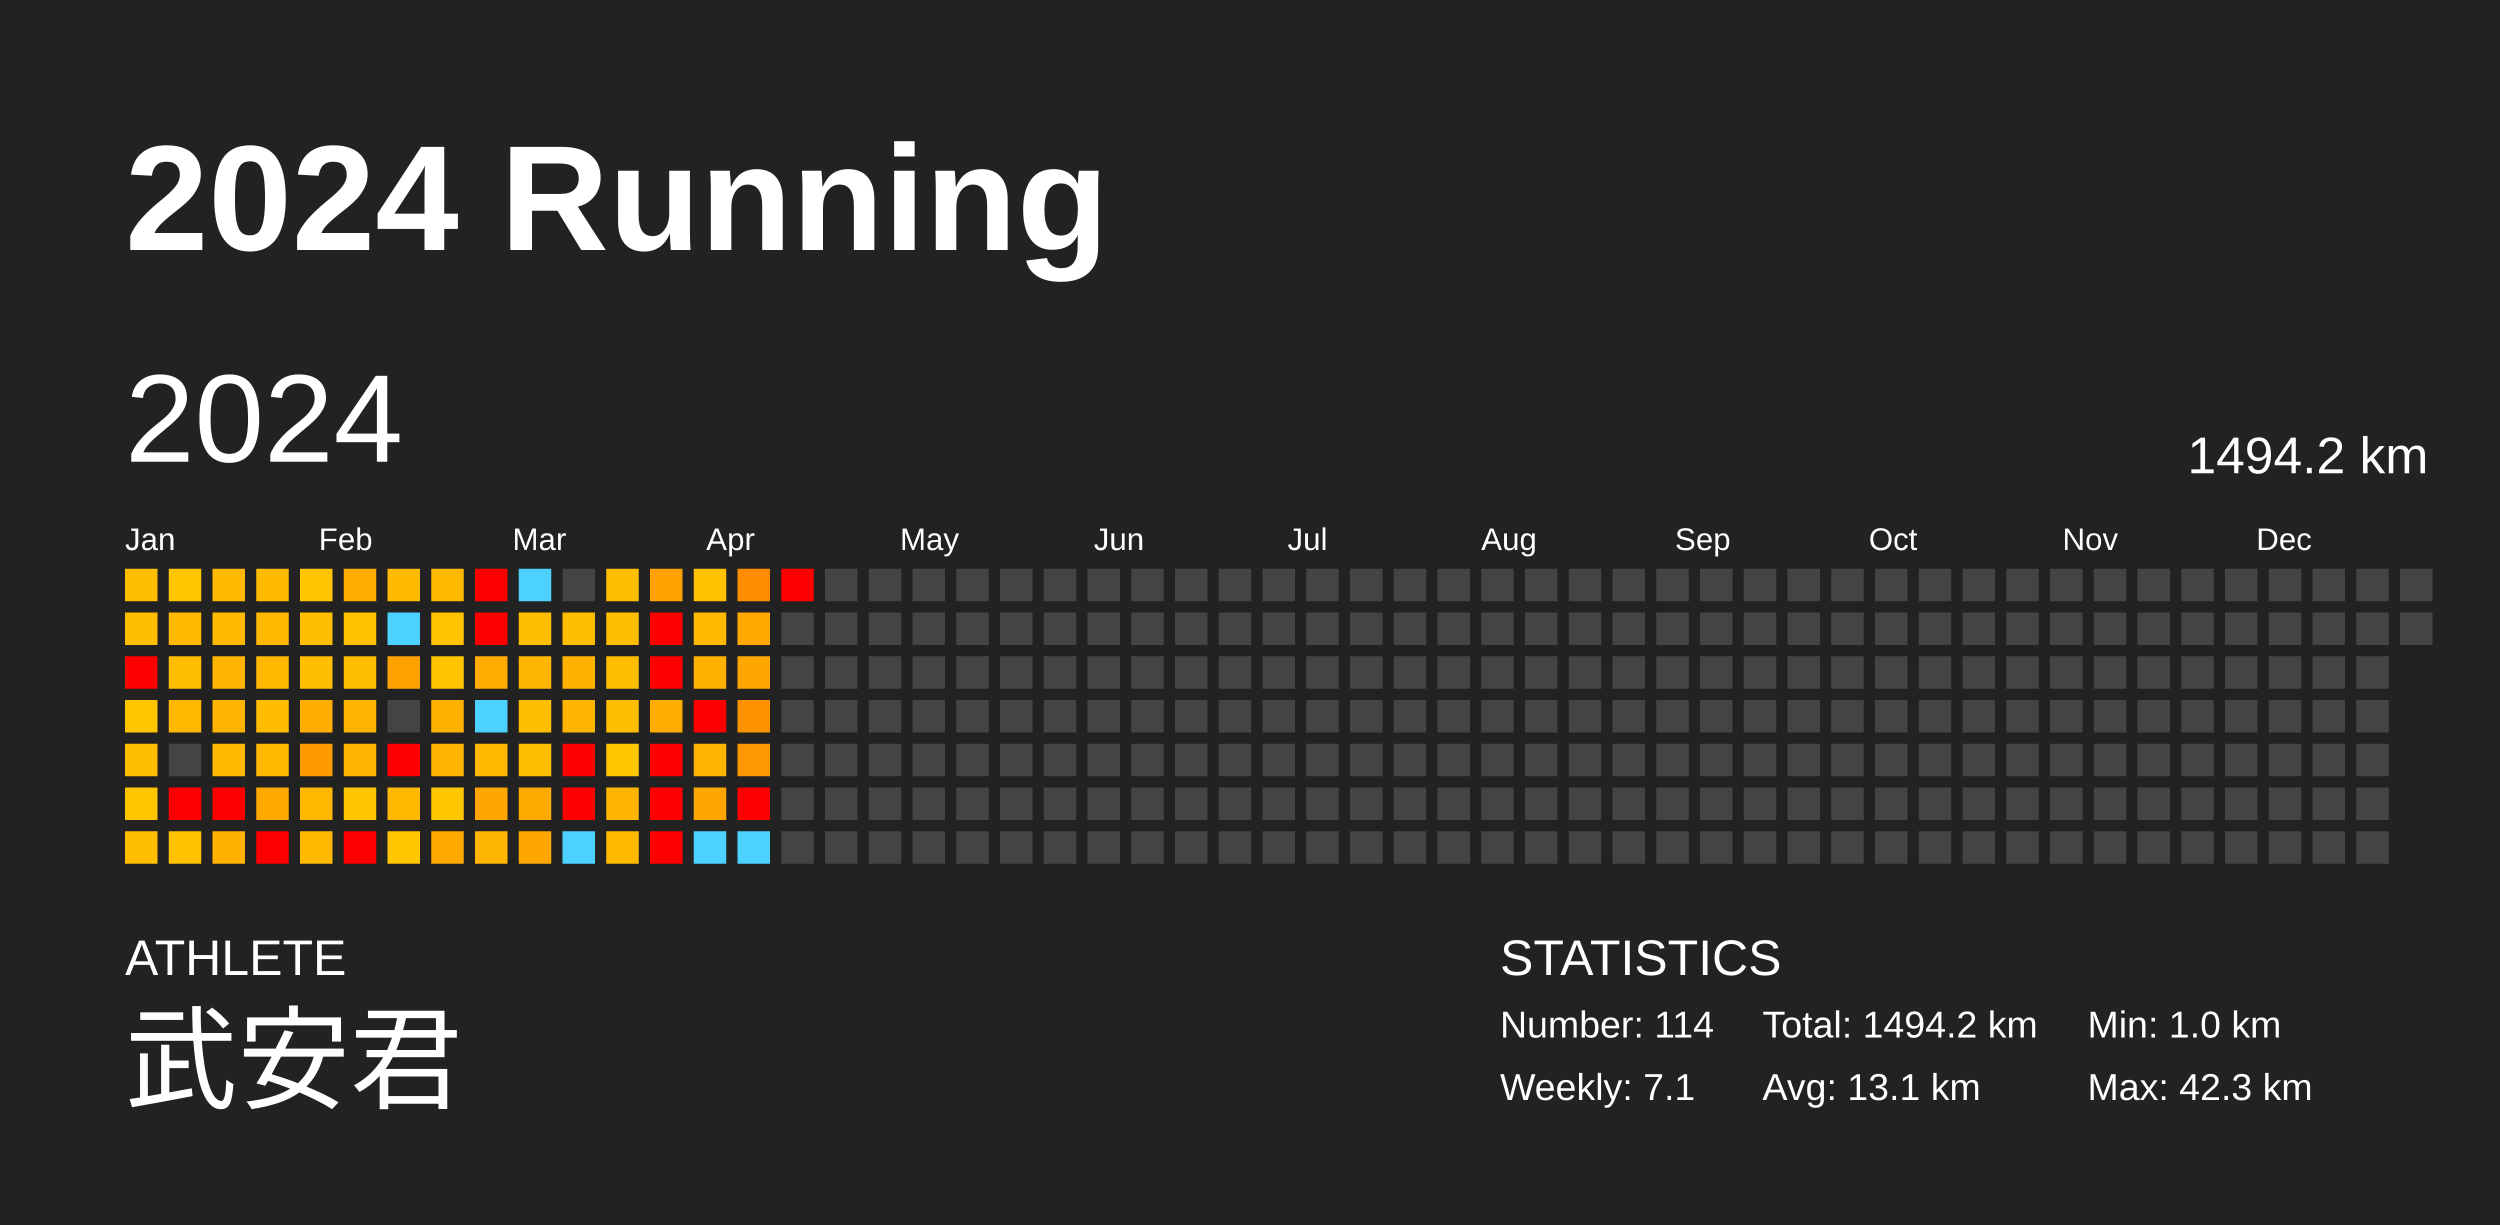
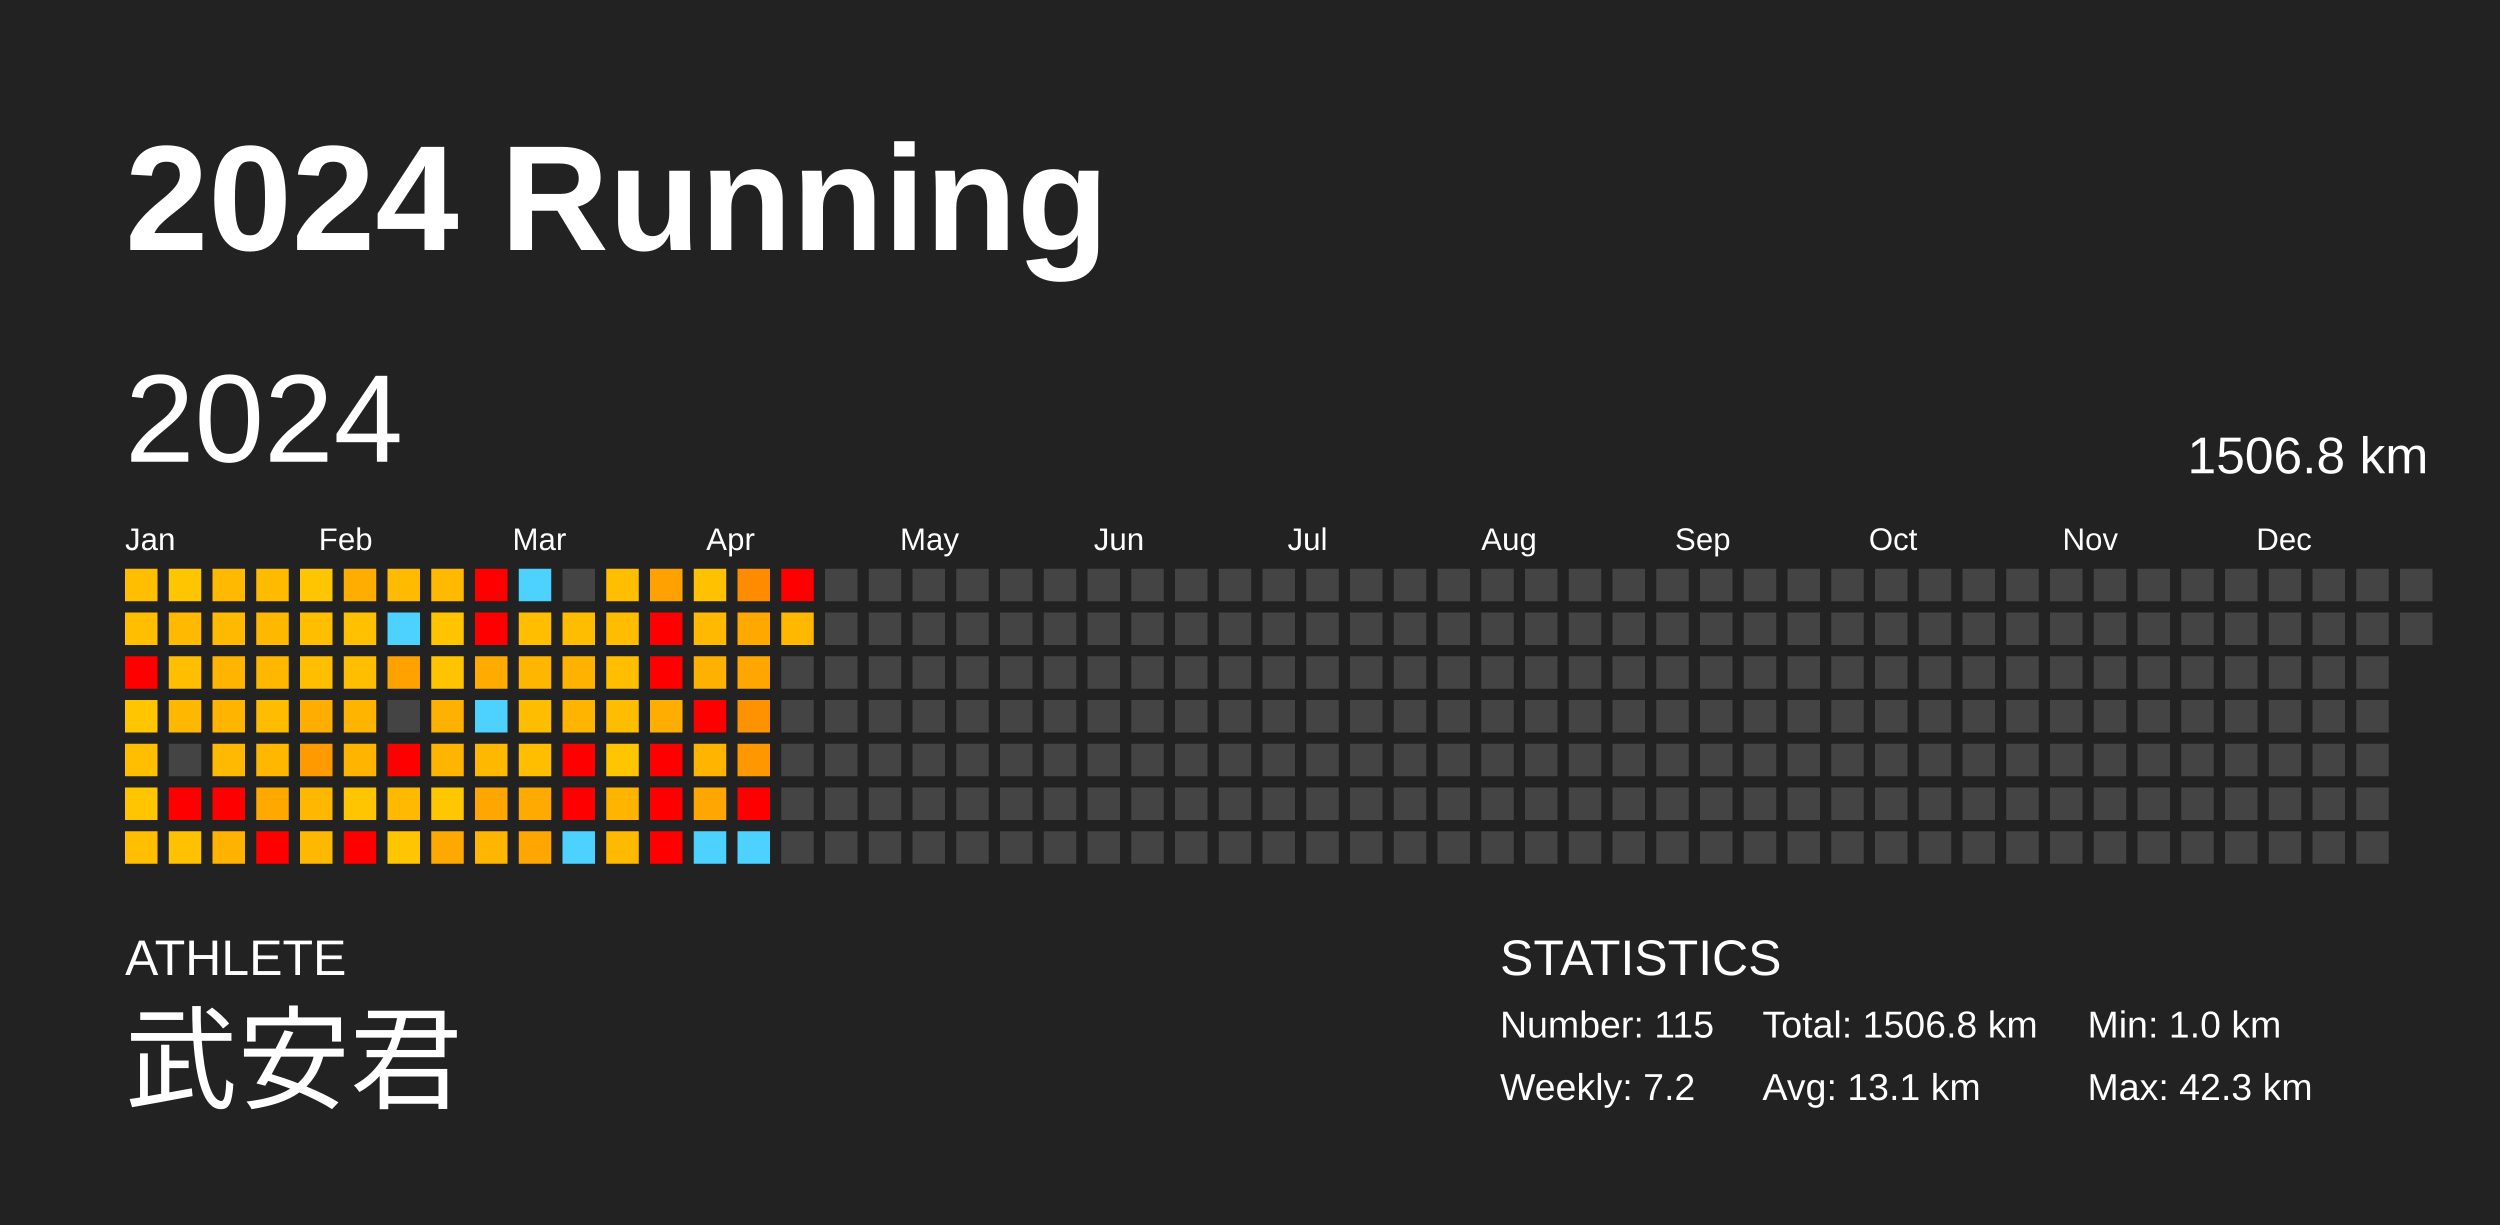
<svg xmlns="http://www.w3.org/2000/svg" baseProfile="full" height="98mm" version="1.1" viewBox="0,0,200,98" width="200mm">
  <defs />
  <rect fill="#222222" height="98" width="200" x="0" y="0" />
  <text fill="#FFFFFF" style="font-size:12px; font-family:Arial; font-weight:bold;" x="10" y="20">2024 Running</text>
  <text fill="#FFFFFF" style="font-size:4px; font-family:Arial" x="10" y="78">ATHLETE</text>
  <text fill="#FFFFFF" style="font-size:9px; font-family:Arial" x="10" y="88">武安君</text>
  <text fill="#FFFFFF" style="font-size:4px; font-family:Arial" x="120" y="78">STATISTICS</text>
-   <text fill="#FFFFFF" style="font-size:3px; font-family:Arial" x="120" y="83">Number: 114</text>
-   <text fill="#FFFFFF" style="font-size:3px; font-family:Arial" x="120" y="88">Weekly: 7.1</text>
-   <text fill="#FFFFFF" style="font-size:3px; font-family:Arial" x="141" y="83">Total: 1494.2 km</text>
+   <text fill="#FFFFFF" style="font-size:3px; font-family:Arial" x="120" y="83">Number: 115</text>
+   <text fill="#FFFFFF" style="font-size:3px; font-family:Arial" x="120" y="88">Weekly: 7.2</text>
+   <text fill="#FFFFFF" style="font-size:3px; font-family:Arial" x="141" y="83">Total: 1506.8 km</text>
  <text fill="#FFFFFF" style="font-size:3px; font-family:Arial" x="141" y="88">Avg: 13.1 km</text>
  <text fill="#FFFFFF" style="font-size:3px; font-family:Arial" x="167" y="83">Min: 1.0 km</text>
  <text fill="#FFFFFF" style="font-size:3px; font-family:Arial" x="167" y="88">Max: 42.3 km</text>
  <text dominant-baseline="hanging" fill="#FFFFFF" style="font-size:10.0px; font-family:Arial;" x="10" y="30">2024</text>
-   <text dominant-baseline="hanging" fill="#FFFFFF" style="font-size:4.125px; font-family:Arial;" x="175" y="35">1494.2 km</text>
+   <text dominant-baseline="hanging" fill="#FFFFFF" style="font-size:4.125px; font-family:Arial;" x="175" y="35">1506.8 km</text>
  <text fill="#FFFFFF" style="font-size:2.5px; font-family:Arial" x="10.0" y="44">Jan</text>
  <text fill="#FFFFFF" style="font-size:2.5px; font-family:Arial" x="25.5" y="44">Feb</text>
  <text fill="#FFFFFF" style="font-size:2.5px; font-family:Arial" x="41.0" y="44">Mar</text>
  <text fill="#FFFFFF" style="font-size:2.5px; font-family:Arial" x="56.5" y="44">Apr</text>
  <text fill="#FFFFFF" style="font-size:2.5px; font-family:Arial" x="72.0" y="44">May</text>
  <text fill="#FFFFFF" style="font-size:2.5px; font-family:Arial" x="87.5" y="44">Jun</text>
  <text fill="#FFFFFF" style="font-size:2.5px; font-family:Arial" x="103.0" y="44">Jul</text>
  <text fill="#FFFFFF" style="font-size:2.5px; font-family:Arial" x="118.5" y="44">Aug</text>
  <text fill="#FFFFFF" style="font-size:2.5px; font-family:Arial" x="134.0" y="44">Sep</text>
  <text fill="#FFFFFF" style="font-size:2.5px; font-family:Arial" x="149.5" y="44">Oct</text>
  <text fill="#FFFFFF" style="font-size:2.5px; font-family:Arial" x="165.0" y="44">Nov</text>
  <text fill="#FFFFFF" style="font-size:2.5px; font-family:Arial" x="180.5" y="44">Dec</text>
  <rect fill="#ffbf00" height="2.6" width="2.6" x="10.0" y="45.5" />
  <rect fill="#ffbe00" height="2.6" width="2.6" x="10.0" y="49.0" />
  <rect fill="red" height="2.6" width="2.6" x="10.0" y="52.5" />
  <rect fill="#ffc600" height="2.6" width="2.6" x="10.0" y="56.0" />
  <rect fill="#ffbe00" height="2.6" width="2.6" x="10.0" y="59.5" />
  <rect fill="#ffc600" height="2.6" width="2.6" x="10.0" y="63.0" />
  <rect fill="#ffbf00" height="2.6" width="2.6" x="10.0" y="66.5" />
  <rect fill="#ffc600" height="2.6" width="2.6" x="13.5" y="45.5" />
  <rect fill="#ffb900" height="2.6" width="2.6" x="13.5" y="49.0" />
  <rect fill="#ffbe00" height="2.6" width="2.6" x="13.5" y="52.5" />
  <rect fill="#ffb700" height="2.6" width="2.6" x="13.5" y="56.0" />
  <rect fill="#444444" height="2.6" width="2.6" x="13.5" y="59.5" />
  <rect fill="red" height="2.6" width="2.6" x="13.5" y="63.0" />
  <rect fill="#ffc100" height="2.6" width="2.6" x="13.5" y="66.5" />
  <rect fill="#ffb900" height="2.6" width="2.6" x="17.0" y="45.5" />
  <rect fill="#ffba00" height="2.6" width="2.6" x="17.0" y="49.0" />
  <rect fill="#ffb500" height="2.6" width="2.6" x="17.0" y="52.5" />
  <rect fill="#ffb500" height="2.6" width="2.6" x="17.0" y="56.0" />
  <rect fill="#ffb900" height="2.6" width="2.6" x="17.0" y="59.5" />
  <rect fill="red" height="2.6" width="2.6" x="17.0" y="63.0" />
  <rect fill="#ffb200" height="2.6" width="2.6" x="17.0" y="66.5" />
  <rect fill="#ffbb00" height="2.6" width="2.6" x="20.5" y="45.5" />
  <rect fill="#ffb800" height="2.6" width="2.6" x="20.5" y="49.0" />
  <rect fill="#ffb700" height="2.6" width="2.6" x="20.5" y="52.5" />
  <rect fill="#ffbc00" height="2.6" width="2.6" x="20.5" y="56.0" />
  <rect fill="#ffb700" height="2.6" width="2.6" x="20.5" y="59.5" />
  <rect fill="#ffa800" height="2.6" width="2.6" x="20.5" y="63.0" />
  <rect fill="red" height="2.6" width="2.6" x="20.5" y="66.5" />
  <rect fill="#ffc500" height="2.6" width="2.6" x="24.0" y="45.5" />
  <rect fill="#ffbe00" height="2.6" width="2.6" x="24.0" y="49.0" />
  <rect fill="#ffbe00" height="2.6" width="2.6" x="24.0" y="52.5" />
  <rect fill="#ffad00" height="2.6" width="2.6" x="24.0" y="56.0" />
  <rect fill="#ff9b00" height="2.6" width="2.6" x="24.0" y="59.5" />
  <rect fill="#ffb700" height="2.6" width="2.6" x="24.0" y="63.0" />
  <rect fill="#ffb800" height="2.6" width="2.6" x="24.0" y="66.5" />
  <rect fill="#ffae00" height="2.6" width="2.6" x="27.5" y="45.5" />
  <rect fill="#ffc000" height="2.6" width="2.6" x="27.5" y="49.0" />
  <rect fill="#ffbe00" height="2.6" width="2.6" x="27.5" y="52.5" />
  <rect fill="#ffb400" height="2.6" width="2.6" x="27.5" y="56.0" />
  <rect fill="#ffb400" height="2.6" width="2.6" x="27.5" y="59.5" />
  <rect fill="#ffc500" height="2.6" width="2.6" x="27.5" y="63.0" />
  <rect fill="red" height="2.6" width="2.6" x="27.5" y="66.5" />
  <rect fill="#ffbb00" height="2.6" width="2.6" x="31.0" y="45.5" />
  <rect fill="#4dd2ff" height="2.6" width="2.6" x="31.0" y="49.0" />
  <rect fill="#ffa200" height="2.6" width="2.6" x="31.0" y="52.5" />
  <rect fill="#444444" height="2.6" width="2.6" x="31.0" y="56.0" />
  <rect fill="red" height="2.6" width="2.6" x="31.0" y="59.5" />
  <rect fill="#ffba00" height="2.6" width="2.6" x="31.0" y="63.0" />
  <rect fill="#ffc600" height="2.6" width="2.6" x="31.0" y="66.5" />
  <rect fill="#ffba00" height="2.6" width="2.6" x="34.5" y="45.5" />
  <rect fill="#ffc300" height="2.6" width="2.6" x="34.5" y="49.0" />
  <rect fill="#ffc300" height="2.6" width="2.6" x="34.5" y="52.5" />
  <rect fill="#ffb100" height="2.6" width="2.6" x="34.5" y="56.0" />
  <rect fill="#ffb500" height="2.6" width="2.6" x="34.5" y="59.5" />
  <rect fill="#ffc700" height="2.6" width="2.6" x="34.5" y="63.0" />
  <rect fill="#ffa800" height="2.6" width="2.6" x="34.5" y="66.5" />
  <rect fill="red" height="2.6" width="2.6" x="38.0" y="45.5" />
  <rect fill="red" height="2.6" width="2.6" x="38.0" y="49.0" />
  <rect fill="#ffab00" height="2.6" width="2.6" x="38.0" y="52.5" />
  <rect fill="#4dd2ff" height="2.6" width="2.6" x="38.0" y="56.0" />
  <rect fill="#ffb800" height="2.6" width="2.6" x="38.0" y="59.5" />
  <rect fill="#ffa600" height="2.6" width="2.6" x="38.0" y="63.0" />
  <rect fill="#ffb600" height="2.6" width="2.6" x="38.0" y="66.5" />
  <rect fill="#4dd2ff" height="2.6" width="2.6" x="41.5" y="45.5" />
  <rect fill="#ffbf00" height="2.6" width="2.6" x="41.5" y="49.0" />
  <rect fill="#ffb600" height="2.6" width="2.6" x="41.5" y="52.5" />
  <rect fill="#ffbd00" height="2.6" width="2.6" x="41.5" y="56.0" />
  <rect fill="#ffbf00" height="2.6" width="2.6" x="41.5" y="59.5" />
  <rect fill="#ffaa00" height="2.6" width="2.6" x="41.5" y="63.0" />
  <rect fill="#ffa700" height="2.6" width="2.6" x="41.5" y="66.5" />
  <rect fill="#444444" height="2.6" width="2.6" x="45.0" y="45.5" />
  <rect fill="#ffbd00" height="2.6" width="2.6" x="45.0" y="49.0" />
  <rect fill="#ffb300" height="2.6" width="2.6" x="45.0" y="52.5" />
  <rect fill="#ffb500" height="2.6" width="2.6" x="45.0" y="56.0" />
  <rect fill="red" height="2.6" width="2.6" x="45.0" y="59.5" />
  <rect fill="red" height="2.6" width="2.6" x="45.0" y="63.0" />
  <rect fill="#4dd2ff" height="2.6" width="2.6" x="45.0" y="66.5" />
  <rect fill="#ffbf00" height="2.6" width="2.6" x="48.5" y="45.5" />
  <rect fill="#ffbd00" height="2.6" width="2.6" x="48.5" y="49.0" />
  <rect fill="#ffbf00" height="2.6" width="2.6" x="48.5" y="52.5" />
  <rect fill="#ffbd00" height="2.6" width="2.6" x="48.5" y="56.0" />
  <rect fill="#ffc600" height="2.6" width="2.6" x="48.5" y="59.5" />
  <rect fill="#ffb500" height="2.6" width="2.6" x="48.5" y="63.0" />
  <rect fill="#ffba00" height="2.6" width="2.6" x="48.5" y="66.5" />
  <rect fill="#ffa100" height="2.6" width="2.6" x="52.0" y="45.5" />
  <rect fill="red" height="2.6" width="2.6" x="52.0" y="49.0" />
  <rect fill="red" height="2.6" width="2.6" x="52.0" y="52.5" />
  <rect fill="#ffad00" height="2.6" width="2.6" x="52.0" y="56.0" />
  <rect fill="red" height="2.6" width="2.6" x="52.0" y="59.5" />
  <rect fill="red" height="2.6" width="2.6" x="52.0" y="63.0" />
  <rect fill="red" height="2.6" width="2.6" x="52.0" y="66.5" />
  <rect fill="#ffc100" height="2.6" width="2.6" x="55.5" y="45.5" />
  <rect fill="#ffb900" height="2.6" width="2.6" x="55.5" y="49.0" />
  <rect fill="#ffb100" height="2.6" width="2.6" x="55.5" y="52.5" />
  <rect fill="red" height="2.6" width="2.6" x="55.5" y="56.0" />
  <rect fill="#ffb400" height="2.6" width="2.6" x="55.5" y="59.5" />
  <rect fill="#ffa600" height="2.6" width="2.6" x="55.5" y="63.0" />
  <rect fill="#4dd2ff" height="2.6" width="2.6" x="55.5" y="66.5" />
  <rect fill="#ff8c00" height="2.6" width="2.6" x="59.0" y="45.5" />
  <rect fill="#ffa800" height="2.6" width="2.6" x="59.0" y="49.0" />
  <rect fill="#ffa700" height="2.6" width="2.6" x="59.0" y="52.5" />
  <rect fill="#ff9200" height="2.6" width="2.6" x="59.0" y="56.0" />
  <rect fill="#ff9800" height="2.6" width="2.6" x="59.0" y="59.5" />
  <rect fill="red" height="2.6" width="2.6" x="59.0" y="63.0" />
  <rect fill="#4dd2ff" height="2.6" width="2.6" x="59.0" y="66.5" />
  <rect fill="red" height="2.6" width="2.6" x="62.5" y="45.5" />
-   <rect fill="#444444" height="2.6" width="2.6" x="62.5" y="49.0" />
+   <rect fill="#ffb700" height="2.6" width="2.6" x="62.5" y="49.0" />
  <rect fill="#444444" height="2.6" width="2.6" x="62.5" y="52.5" />
  <rect fill="#444444" height="2.6" width="2.6" x="62.5" y="56.0" />
  <rect fill="#444444" height="2.6" width="2.6" x="62.5" y="59.5" />
  <rect fill="#444444" height="2.6" width="2.6" x="62.5" y="63.0" />
  <rect fill="#444444" height="2.6" width="2.6" x="62.5" y="66.5" />
  <rect fill="#444444" height="2.6" width="2.6" x="66.0" y="45.5" />
  <rect fill="#444444" height="2.6" width="2.6" x="66.0" y="49.0" />
  <rect fill="#444444" height="2.6" width="2.6" x="66.0" y="52.5" />
  <rect fill="#444444" height="2.6" width="2.6" x="66.0" y="56.0" />
  <rect fill="#444444" height="2.6" width="2.6" x="66.0" y="59.5" />
  <rect fill="#444444" height="2.6" width="2.6" x="66.0" y="63.0" />
  <rect fill="#444444" height="2.6" width="2.6" x="66.0" y="66.5" />
  <rect fill="#444444" height="2.6" width="2.6" x="69.5" y="45.5" />
  <rect fill="#444444" height="2.6" width="2.6" x="69.5" y="49.0" />
  <rect fill="#444444" height="2.6" width="2.6" x="69.5" y="52.5" />
  <rect fill="#444444" height="2.6" width="2.6" x="69.5" y="56.0" />
  <rect fill="#444444" height="2.6" width="2.6" x="69.5" y="59.5" />
  <rect fill="#444444" height="2.6" width="2.6" x="69.5" y="63.0" />
  <rect fill="#444444" height="2.6" width="2.6" x="69.5" y="66.5" />
  <rect fill="#444444" height="2.6" width="2.6" x="73.0" y="45.5" />
  <rect fill="#444444" height="2.6" width="2.6" x="73.0" y="49.0" />
  <rect fill="#444444" height="2.6" width="2.6" x="73.0" y="52.5" />
  <rect fill="#444444" height="2.6" width="2.6" x="73.0" y="56.0" />
  <rect fill="#444444" height="2.6" width="2.6" x="73.0" y="59.5" />
  <rect fill="#444444" height="2.6" width="2.6" x="73.0" y="63.0" />
  <rect fill="#444444" height="2.6" width="2.6" x="73.0" y="66.5" />
  <rect fill="#444444" height="2.6" width="2.6" x="76.5" y="45.5" />
  <rect fill="#444444" height="2.6" width="2.6" x="76.5" y="49.0" />
  <rect fill="#444444" height="2.6" width="2.6" x="76.5" y="52.5" />
  <rect fill="#444444" height="2.6" width="2.6" x="76.5" y="56.0" />
  <rect fill="#444444" height="2.6" width="2.6" x="76.5" y="59.5" />
  <rect fill="#444444" height="2.6" width="2.6" x="76.5" y="63.0" />
  <rect fill="#444444" height="2.6" width="2.6" x="76.5" y="66.5" />
  <rect fill="#444444" height="2.6" width="2.6" x="80.0" y="45.5" />
  <rect fill="#444444" height="2.6" width="2.6" x="80.0" y="49.0" />
  <rect fill="#444444" height="2.6" width="2.6" x="80.0" y="52.5" />
  <rect fill="#444444" height="2.6" width="2.6" x="80.0" y="56.0" />
  <rect fill="#444444" height="2.6" width="2.6" x="80.0" y="59.5" />
  <rect fill="#444444" height="2.6" width="2.6" x="80.0" y="63.0" />
  <rect fill="#444444" height="2.6" width="2.6" x="80.0" y="66.5" />
  <rect fill="#444444" height="2.6" width="2.6" x="83.5" y="45.5" />
  <rect fill="#444444" height="2.6" width="2.6" x="83.5" y="49.0" />
  <rect fill="#444444" height="2.6" width="2.6" x="83.5" y="52.5" />
  <rect fill="#444444" height="2.6" width="2.6" x="83.5" y="56.0" />
  <rect fill="#444444" height="2.6" width="2.6" x="83.5" y="59.5" />
  <rect fill="#444444" height="2.6" width="2.6" x="83.5" y="63.0" />
  <rect fill="#444444" height="2.6" width="2.6" x="83.5" y="66.5" />
  <rect fill="#444444" height="2.6" width="2.6" x="87.0" y="45.5" />
  <rect fill="#444444" height="2.6" width="2.6" x="87.0" y="49.0" />
  <rect fill="#444444" height="2.6" width="2.6" x="87.0" y="52.5" />
  <rect fill="#444444" height="2.6" width="2.6" x="87.0" y="56.0" />
  <rect fill="#444444" height="2.6" width="2.6" x="87.0" y="59.5" />
  <rect fill="#444444" height="2.6" width="2.6" x="87.0" y="63.0" />
  <rect fill="#444444" height="2.6" width="2.6" x="87.0" y="66.5" />
  <rect fill="#444444" height="2.6" width="2.6" x="90.5" y="45.5" />
  <rect fill="#444444" height="2.6" width="2.6" x="90.5" y="49.0" />
  <rect fill="#444444" height="2.6" width="2.6" x="90.5" y="52.5" />
  <rect fill="#444444" height="2.6" width="2.6" x="90.5" y="56.0" />
  <rect fill="#444444" height="2.6" width="2.6" x="90.5" y="59.5" />
  <rect fill="#444444" height="2.6" width="2.6" x="90.5" y="63.0" />
  <rect fill="#444444" height="2.6" width="2.6" x="90.5" y="66.5" />
  <rect fill="#444444" height="2.6" width="2.6" x="94.0" y="45.5" />
  <rect fill="#444444" height="2.6" width="2.6" x="94.0" y="49.0" />
  <rect fill="#444444" height="2.6" width="2.6" x="94.0" y="52.5" />
  <rect fill="#444444" height="2.6" width="2.6" x="94.0" y="56.0" />
  <rect fill="#444444" height="2.6" width="2.6" x="94.0" y="59.5" />
  <rect fill="#444444" height="2.6" width="2.6" x="94.0" y="63.0" />
  <rect fill="#444444" height="2.6" width="2.6" x="94.0" y="66.5" />
  <rect fill="#444444" height="2.6" width="2.6" x="97.5" y="45.5" />
  <rect fill="#444444" height="2.6" width="2.6" x="97.5" y="49.0" />
  <rect fill="#444444" height="2.6" width="2.6" x="97.5" y="52.5" />
  <rect fill="#444444" height="2.6" width="2.6" x="97.5" y="56.0" />
  <rect fill="#444444" height="2.6" width="2.6" x="97.5" y="59.5" />
  <rect fill="#444444" height="2.6" width="2.6" x="97.5" y="63.0" />
  <rect fill="#444444" height="2.6" width="2.6" x="97.5" y="66.5" />
  <rect fill="#444444" height="2.6" width="2.6" x="101.0" y="45.5" />
  <rect fill="#444444" height="2.6" width="2.6" x="101.0" y="49.0" />
  <rect fill="#444444" height="2.6" width="2.6" x="101.0" y="52.5" />
  <rect fill="#444444" height="2.6" width="2.6" x="101.0" y="56.0" />
  <rect fill="#444444" height="2.6" width="2.6" x="101.0" y="59.5" />
  <rect fill="#444444" height="2.6" width="2.6" x="101.0" y="63.0" />
  <rect fill="#444444" height="2.6" width="2.6" x="101.0" y="66.5" />
  <rect fill="#444444" height="2.6" width="2.6" x="104.5" y="45.5" />
  <rect fill="#444444" height="2.6" width="2.6" x="104.5" y="49.0" />
  <rect fill="#444444" height="2.6" width="2.6" x="104.5" y="52.5" />
  <rect fill="#444444" height="2.6" width="2.6" x="104.5" y="56.0" />
  <rect fill="#444444" height="2.6" width="2.6" x="104.5" y="59.5" />
  <rect fill="#444444" height="2.6" width="2.6" x="104.5" y="63.0" />
  <rect fill="#444444" height="2.6" width="2.6" x="104.5" y="66.5" />
  <rect fill="#444444" height="2.6" width="2.6" x="108.0" y="45.5" />
  <rect fill="#444444" height="2.6" width="2.6" x="108.0" y="49.0" />
  <rect fill="#444444" height="2.6" width="2.6" x="108.0" y="52.5" />
  <rect fill="#444444" height="2.6" width="2.6" x="108.0" y="56.0" />
  <rect fill="#444444" height="2.6" width="2.6" x="108.0" y="59.5" />
  <rect fill="#444444" height="2.6" width="2.6" x="108.0" y="63.0" />
  <rect fill="#444444" height="2.6" width="2.6" x="108.0" y="66.5" />
  <rect fill="#444444" height="2.6" width="2.6" x="111.5" y="45.5" />
  <rect fill="#444444" height="2.6" width="2.6" x="111.5" y="49.0" />
  <rect fill="#444444" height="2.6" width="2.6" x="111.5" y="52.5" />
  <rect fill="#444444" height="2.6" width="2.6" x="111.5" y="56.0" />
  <rect fill="#444444" height="2.6" width="2.6" x="111.5" y="59.5" />
  <rect fill="#444444" height="2.6" width="2.6" x="111.5" y="63.0" />
  <rect fill="#444444" height="2.6" width="2.6" x="111.5" y="66.5" />
  <rect fill="#444444" height="2.6" width="2.6" x="115.0" y="45.5" />
  <rect fill="#444444" height="2.6" width="2.6" x="115.0" y="49.0" />
  <rect fill="#444444" height="2.6" width="2.6" x="115.0" y="52.5" />
  <rect fill="#444444" height="2.6" width="2.6" x="115.0" y="56.0" />
  <rect fill="#444444" height="2.6" width="2.6" x="115.0" y="59.5" />
  <rect fill="#444444" height="2.6" width="2.6" x="115.0" y="63.0" />
  <rect fill="#444444" height="2.6" width="2.6" x="115.0" y="66.5" />
  <rect fill="#444444" height="2.6" width="2.6" x="118.5" y="45.5" />
  <rect fill="#444444" height="2.6" width="2.6" x="118.5" y="49.0" />
  <rect fill="#444444" height="2.6" width="2.6" x="118.5" y="52.5" />
  <rect fill="#444444" height="2.6" width="2.6" x="118.5" y="56.0" />
  <rect fill="#444444" height="2.6" width="2.6" x="118.5" y="59.5" />
  <rect fill="#444444" height="2.6" width="2.6" x="118.5" y="63.0" />
  <rect fill="#444444" height="2.6" width="2.6" x="118.5" y="66.5" />
  <rect fill="#444444" height="2.6" width="2.6" x="122.0" y="45.5" />
  <rect fill="#444444" height="2.6" width="2.6" x="122.0" y="49.0" />
  <rect fill="#444444" height="2.6" width="2.6" x="122.0" y="52.5" />
  <rect fill="#444444" height="2.6" width="2.6" x="122.0" y="56.0" />
  <rect fill="#444444" height="2.6" width="2.6" x="122.0" y="59.5" />
  <rect fill="#444444" height="2.6" width="2.6" x="122.0" y="63.0" />
  <rect fill="#444444" height="2.6" width="2.6" x="122.0" y="66.5" />
  <rect fill="#444444" height="2.6" width="2.6" x="125.5" y="45.5" />
  <rect fill="#444444" height="2.6" width="2.6" x="125.5" y="49.0" />
  <rect fill="#444444" height="2.6" width="2.6" x="125.5" y="52.5" />
  <rect fill="#444444" height="2.6" width="2.6" x="125.5" y="56.0" />
  <rect fill="#444444" height="2.6" width="2.6" x="125.5" y="59.5" />
  <rect fill="#444444" height="2.6" width="2.6" x="125.5" y="63.0" />
  <rect fill="#444444" height="2.6" width="2.6" x="125.5" y="66.5" />
  <rect fill="#444444" height="2.6" width="2.6" x="129.0" y="45.5" />
  <rect fill="#444444" height="2.6" width="2.6" x="129.0" y="49.0" />
  <rect fill="#444444" height="2.6" width="2.6" x="129.0" y="52.5" />
  <rect fill="#444444" height="2.6" width="2.6" x="129.0" y="56.0" />
  <rect fill="#444444" height="2.6" width="2.6" x="129.0" y="59.5" />
  <rect fill="#444444" height="2.6" width="2.6" x="129.0" y="63.0" />
  <rect fill="#444444" height="2.6" width="2.6" x="129.0" y="66.5" />
  <rect fill="#444444" height="2.6" width="2.6" x="132.5" y="45.5" />
  <rect fill="#444444" height="2.6" width="2.6" x="132.5" y="49.0" />
  <rect fill="#444444" height="2.6" width="2.6" x="132.5" y="52.5" />
  <rect fill="#444444" height="2.6" width="2.6" x="132.5" y="56.0" />
  <rect fill="#444444" height="2.6" width="2.6" x="132.5" y="59.5" />
  <rect fill="#444444" height="2.6" width="2.6" x="132.5" y="63.0" />
  <rect fill="#444444" height="2.6" width="2.6" x="132.5" y="66.5" />
  <rect fill="#444444" height="2.6" width="2.6" x="136.0" y="45.5" />
  <rect fill="#444444" height="2.6" width="2.6" x="136.0" y="49.0" />
  <rect fill="#444444" height="2.6" width="2.6" x="136.0" y="52.5" />
  <rect fill="#444444" height="2.6" width="2.6" x="136.0" y="56.0" />
  <rect fill="#444444" height="2.6" width="2.6" x="136.0" y="59.5" />
  <rect fill="#444444" height="2.6" width="2.6" x="136.0" y="63.0" />
  <rect fill="#444444" height="2.6" width="2.6" x="136.0" y="66.5" />
  <rect fill="#444444" height="2.6" width="2.6" x="139.5" y="45.5" />
  <rect fill="#444444" height="2.6" width="2.6" x="139.5" y="49.0" />
  <rect fill="#444444" height="2.6" width="2.6" x="139.5" y="52.5" />
  <rect fill="#444444" height="2.6" width="2.6" x="139.5" y="56.0" />
  <rect fill="#444444" height="2.6" width="2.6" x="139.5" y="59.5" />
  <rect fill="#444444" height="2.6" width="2.6" x="139.5" y="63.0" />
  <rect fill="#444444" height="2.6" width="2.6" x="139.5" y="66.5" />
  <rect fill="#444444" height="2.6" width="2.6" x="143.0" y="45.5" />
  <rect fill="#444444" height="2.6" width="2.6" x="143.0" y="49.0" />
  <rect fill="#444444" height="2.6" width="2.6" x="143.0" y="52.5" />
  <rect fill="#444444" height="2.6" width="2.6" x="143.0" y="56.0" />
  <rect fill="#444444" height="2.6" width="2.6" x="143.0" y="59.5" />
  <rect fill="#444444" height="2.6" width="2.6" x="143.0" y="63.0" />
  <rect fill="#444444" height="2.6" width="2.6" x="143.0" y="66.5" />
  <rect fill="#444444" height="2.6" width="2.6" x="146.5" y="45.5" />
  <rect fill="#444444" height="2.6" width="2.6" x="146.5" y="49.0" />
  <rect fill="#444444" height="2.6" width="2.6" x="146.5" y="52.5" />
  <rect fill="#444444" height="2.6" width="2.6" x="146.5" y="56.0" />
  <rect fill="#444444" height="2.6" width="2.6" x="146.5" y="59.5" />
  <rect fill="#444444" height="2.6" width="2.6" x="146.5" y="63.0" />
  <rect fill="#444444" height="2.6" width="2.6" x="146.5" y="66.5" />
  <rect fill="#444444" height="2.6" width="2.6" x="150.0" y="45.5" />
  <rect fill="#444444" height="2.6" width="2.6" x="150.0" y="49.0" />
  <rect fill="#444444" height="2.6" width="2.6" x="150.0" y="52.5" />
  <rect fill="#444444" height="2.6" width="2.6" x="150.0" y="56.0" />
  <rect fill="#444444" height="2.6" width="2.6" x="150.0" y="59.5" />
  <rect fill="#444444" height="2.6" width="2.6" x="150.0" y="63.0" />
  <rect fill="#444444" height="2.6" width="2.6" x="150.0" y="66.5" />
  <rect fill="#444444" height="2.6" width="2.6" x="153.5" y="45.5" />
  <rect fill="#444444" height="2.6" width="2.6" x="153.5" y="49.0" />
  <rect fill="#444444" height="2.6" width="2.6" x="153.5" y="52.5" />
  <rect fill="#444444" height="2.6" width="2.6" x="153.5" y="56.0" />
  <rect fill="#444444" height="2.6" width="2.6" x="153.5" y="59.5" />
  <rect fill="#444444" height="2.6" width="2.6" x="153.5" y="63.0" />
  <rect fill="#444444" height="2.6" width="2.6" x="153.5" y="66.5" />
  <rect fill="#444444" height="2.6" width="2.6" x="157.0" y="45.5" />
  <rect fill="#444444" height="2.6" width="2.6" x="157.0" y="49.0" />
  <rect fill="#444444" height="2.6" width="2.6" x="157.0" y="52.5" />
  <rect fill="#444444" height="2.6" width="2.6" x="157.0" y="56.0" />
  <rect fill="#444444" height="2.6" width="2.6" x="157.0" y="59.5" />
  <rect fill="#444444" height="2.6" width="2.6" x="157.0" y="63.0" />
  <rect fill="#444444" height="2.6" width="2.6" x="157.0" y="66.5" />
  <rect fill="#444444" height="2.6" width="2.6" x="160.5" y="45.5" />
  <rect fill="#444444" height="2.6" width="2.6" x="160.5" y="49.0" />
  <rect fill="#444444" height="2.6" width="2.6" x="160.5" y="52.5" />
  <rect fill="#444444" height="2.6" width="2.6" x="160.5" y="56.0" />
  <rect fill="#444444" height="2.6" width="2.6" x="160.5" y="59.5" />
  <rect fill="#444444" height="2.6" width="2.6" x="160.5" y="63.0" />
  <rect fill="#444444" height="2.6" width="2.6" x="160.5" y="66.5" />
  <rect fill="#444444" height="2.6" width="2.6" x="164.0" y="45.5" />
  <rect fill="#444444" height="2.6" width="2.6" x="164.0" y="49.0" />
  <rect fill="#444444" height="2.6" width="2.6" x="164.0" y="52.5" />
  <rect fill="#444444" height="2.6" width="2.6" x="164.0" y="56.0" />
  <rect fill="#444444" height="2.6" width="2.6" x="164.0" y="59.5" />
  <rect fill="#444444" height="2.6" width="2.6" x="164.0" y="63.0" />
  <rect fill="#444444" height="2.6" width="2.6" x="164.0" y="66.5" />
  <rect fill="#444444" height="2.6" width="2.6" x="167.5" y="45.5" />
  <rect fill="#444444" height="2.6" width="2.6" x="167.5" y="49.0" />
  <rect fill="#444444" height="2.6" width="2.6" x="167.5" y="52.5" />
  <rect fill="#444444" height="2.6" width="2.6" x="167.5" y="56.0" />
  <rect fill="#444444" height="2.6" width="2.6" x="167.5" y="59.5" />
  <rect fill="#444444" height="2.6" width="2.6" x="167.5" y="63.0" />
  <rect fill="#444444" height="2.6" width="2.6" x="167.5" y="66.5" />
  <rect fill="#444444" height="2.6" width="2.6" x="171.0" y="45.5" />
  <rect fill="#444444" height="2.6" width="2.6" x="171.0" y="49.0" />
  <rect fill="#444444" height="2.6" width="2.6" x="171.0" y="52.5" />
  <rect fill="#444444" height="2.6" width="2.6" x="171.0" y="56.0" />
  <rect fill="#444444" height="2.6" width="2.6" x="171.0" y="59.5" />
  <rect fill="#444444" height="2.6" width="2.6" x="171.0" y="63.0" />
  <rect fill="#444444" height="2.6" width="2.6" x="171.0" y="66.5" />
  <rect fill="#444444" height="2.6" width="2.6" x="174.5" y="45.5" />
  <rect fill="#444444" height="2.6" width="2.6" x="174.5" y="49.0" />
  <rect fill="#444444" height="2.6" width="2.6" x="174.5" y="52.5" />
  <rect fill="#444444" height="2.6" width="2.6" x="174.5" y="56.0" />
  <rect fill="#444444" height="2.6" width="2.6" x="174.5" y="59.5" />
  <rect fill="#444444" height="2.6" width="2.6" x="174.5" y="63.0" />
  <rect fill="#444444" height="2.6" width="2.6" x="174.5" y="66.5" />
  <rect fill="#444444" height="2.6" width="2.6" x="178.0" y="45.5" />
  <rect fill="#444444" height="2.6" width="2.6" x="178.0" y="49.0" />
  <rect fill="#444444" height="2.6" width="2.6" x="178.0" y="52.5" />
  <rect fill="#444444" height="2.6" width="2.6" x="178.0" y="56.0" />
  <rect fill="#444444" height="2.6" width="2.6" x="178.0" y="59.5" />
  <rect fill="#444444" height="2.6" width="2.6" x="178.0" y="63.0" />
  <rect fill="#444444" height="2.6" width="2.6" x="178.0" y="66.5" />
  <rect fill="#444444" height="2.6" width="2.6" x="181.5" y="45.5" />
  <rect fill="#444444" height="2.6" width="2.6" x="181.5" y="49.0" />
  <rect fill="#444444" height="2.6" width="2.6" x="181.5" y="52.5" />
  <rect fill="#444444" height="2.6" width="2.6" x="181.5" y="56.0" />
  <rect fill="#444444" height="2.6" width="2.6" x="181.5" y="59.5" />
  <rect fill="#444444" height="2.6" width="2.6" x="181.5" y="63.0" />
  <rect fill="#444444" height="2.6" width="2.6" x="181.5" y="66.5" />
  <rect fill="#444444" height="2.6" width="2.6" x="185.0" y="45.5" />
  <rect fill="#444444" height="2.6" width="2.6" x="185.0" y="49.0" />
  <rect fill="#444444" height="2.6" width="2.6" x="185.0" y="52.5" />
  <rect fill="#444444" height="2.6" width="2.6" x="185.0" y="56.0" />
  <rect fill="#444444" height="2.6" width="2.6" x="185.0" y="59.5" />
  <rect fill="#444444" height="2.6" width="2.6" x="185.0" y="63.0" />
  <rect fill="#444444" height="2.6" width="2.6" x="185.0" y="66.5" />
  <rect fill="#444444" height="2.6" width="2.6" x="188.5" y="45.5" />
  <rect fill="#444444" height="2.6" width="2.6" x="188.5" y="49.0" />
  <rect fill="#444444" height="2.6" width="2.6" x="188.5" y="52.5" />
  <rect fill="#444444" height="2.6" width="2.6" x="188.5" y="56.0" />
  <rect fill="#444444" height="2.6" width="2.6" x="188.5" y="59.5" />
  <rect fill="#444444" height="2.6" width="2.6" x="188.5" y="63.0" />
  <rect fill="#444444" height="2.6" width="2.6" x="188.5" y="66.5" />
  <rect fill="#444444" height="2.6" width="2.6" x="192.0" y="45.5" />
  <rect fill="#444444" height="2.6" width="2.6" x="192.0" y="49.0" />
</svg>
